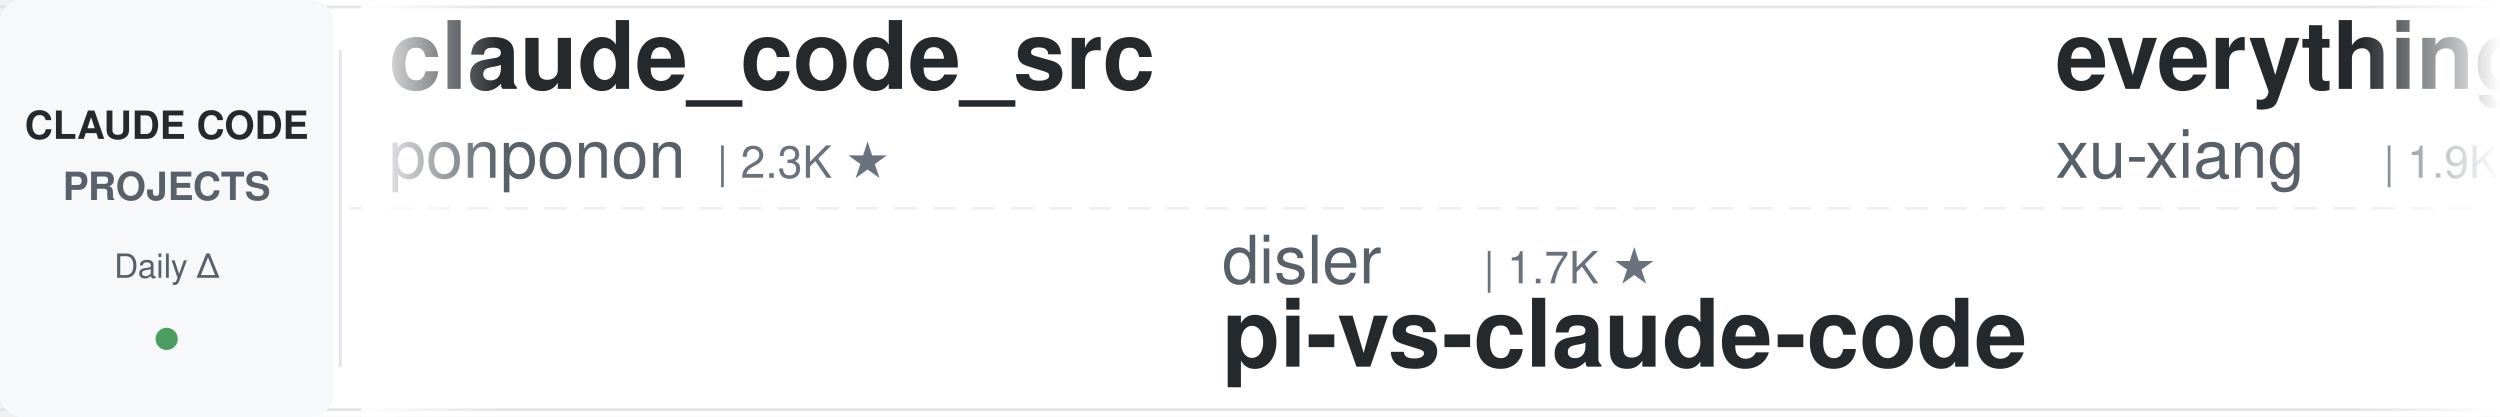
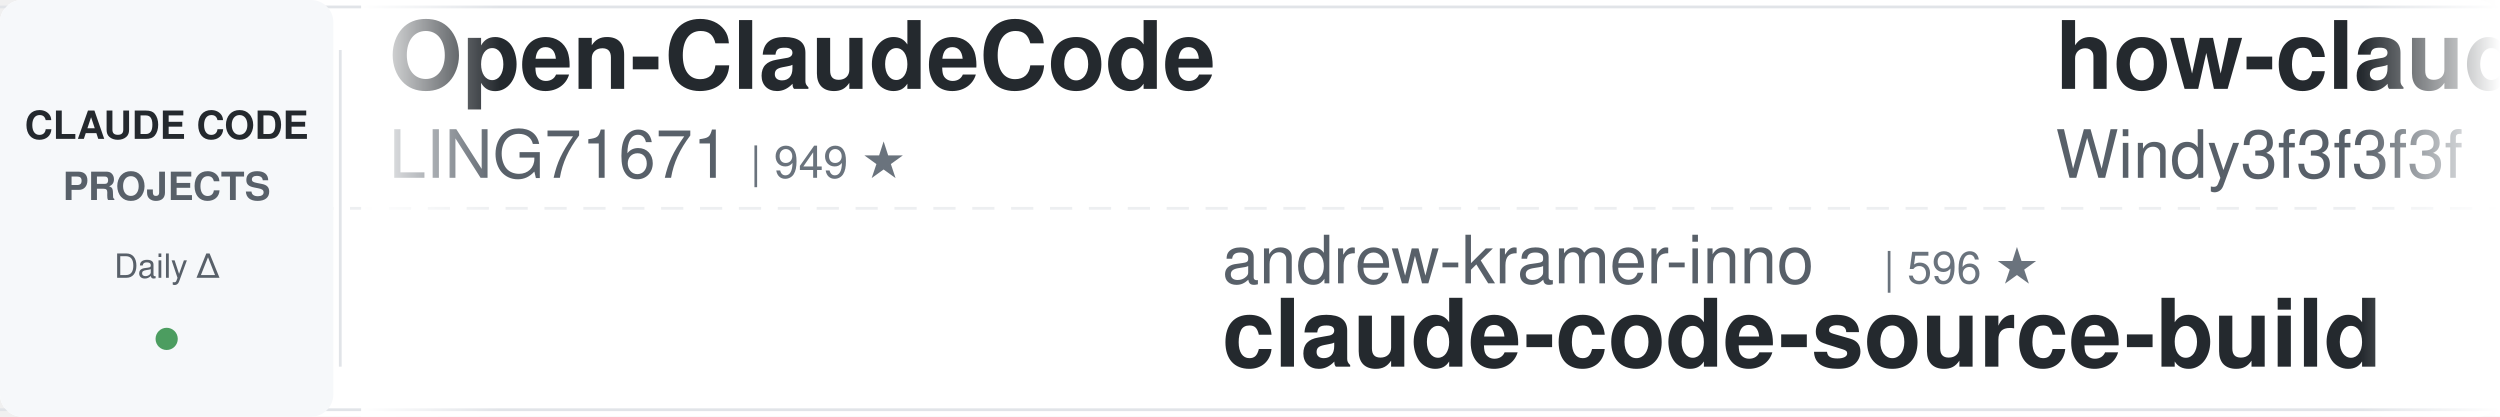
<svg xmlns="http://www.w3.org/2000/svg" width="900" height="150">
  <defs>
    <linearGradient id="leftFade" x1="0%" y1="0%" x2="100%" y2="0%">
      <stop offset="0%" style="stop-color:#ffffff;stop-opacity:1" />
      <stop offset="100%" style="stop-color:#ffffff;stop-opacity:0" />
    </linearGradient>
    <linearGradient id="rightFade" x1="0%" y1="0%" x2="100%" y2="0%">
      <stop offset="0%" style="stop-color:#ffffff;stop-opacity:0" />
      <stop offset="100%" style="stop-color:#ffffff;stop-opacity:1" />
    </linearGradient>
  </defs>
  <rect width="900" height="150" fill="#ffffff" rx="8" />
  <rect x="0" y="2" width="900" height="1" fill="#e1e4e8" />
  <rect x="0" y="147" width="900" height="1" fill="#e1e4e8" />
  <line x1="0" y1="75" x2="900" y2="75" stroke="#e1e4e8" stroke-width="1" stroke-dasharray="8 6" opacity="0.6" />
  <rect x="0" y="0" width="120" height="150" fill="#f6f8fa" rx="8" />
  <text x="60" y="50" font-family="-apple-system, BlinkMacSystemFont, 'Segoe UI', Helvetica, Arial, sans-serif" font-size="14" font-weight="600" fill="#24292e" text-anchor="middle">CLAUDE CODE</text>
  <text x="60" y="72" font-family="-apple-system, BlinkMacSystemFont, 'Segoe UI', Helvetica, Arial, sans-serif" font-size="14" font-weight="600" fill="#586069" text-anchor="middle">PROJECTS</text>
  <text x="60" y="100" font-family="-apple-system, BlinkMacSystemFont, 'Segoe UI', Helvetica, Arial, sans-serif" font-size="12" font-weight="500" fill="#586069" text-anchor="middle">Daily Δ</text>
  <circle cx="60" cy="122" r="4" fill="#22863a" opacity="0.8" />
  <rect x="122" y="18" width="1" height="114" fill="#e1e4e8" />
  <clipPath id="tickerClip">
    <rect x="130" y="0" width="770" height="150" />
  </clipPath>
  <g clip-path="url(#tickerClip)">
    <g id="tickerItems">
      <animateTransform attributeName="transform" attributeType="XML" type="translate" from="0 0" to="-3000 0" dur="54s" repeatCount="indefinite" />
      <g transform="translate(0, 0)">
-         <text x="140" y="32" font-family="-apple-system, BlinkMacSystemFont, 'Segoe UI', Helvetica, Arial, sans-serif" font-size="34" font-weight="600" fill="#24292e">claude_code_src</text>
-         <text x="140" y="64" font-family="-apple-system, BlinkMacSystemFont, 'Segoe UI', Helvetica, Arial, sans-serif" font-size="24" font-weight="400" fill="#586069">ponponon</text>
-         <text x="258" y="64" font-family="-apple-system, BlinkMacSystemFont, 'Segoe UI', Helvetica, Arial, sans-serif" font-size="16" font-weight="500" fill="#6a737d">| 2.3K ★</text>
+         <text x="140" y="32" font-family="-apple-system, BlinkMacSystemFont, 'Segoe UI', Helvetica, Arial, sans-serif" font-size="34" font-weight="600" fill="#24292e">Open-ClaudeCode</text>
+         <text x="140" y="64" font-family="-apple-system, BlinkMacSystemFont, 'Segoe UI', Helvetica, Arial, sans-serif" font-size="24" font-weight="400" fill="#586069">LING71671</text>
+         <text x="270" y="64" font-family="-apple-system, BlinkMacSystemFont, 'Segoe UI', Helvetica, Arial, sans-serif" font-size="16" font-weight="500" fill="#6a737d">| 949 ★</text>
      </g>
      <g transform="translate(300, 0)">
-         <text x="140" y="102" font-family="-apple-system, BlinkMacSystemFont, 'Segoe UI', Helvetica, Arial, sans-serif" font-size="24" font-weight="400" fill="#586069">disler</text>
-         <text x="234" y="102" font-family="-apple-system, BlinkMacSystemFont, 'Segoe UI', Helvetica, Arial, sans-serif" font-size="16" font-weight="500" fill="#6a737d">| 1.7K ★</text>
-         <text x="140" y="132" font-family="-apple-system, BlinkMacSystemFont, 'Segoe UI', Helvetica, Arial, sans-serif" font-size="34" font-weight="600" fill="#24292e">pi-vs-claude-code</text>
+         <text x="140" y="102" font-family="-apple-system, BlinkMacSystemFont, 'Segoe UI', Helvetica, Arial, sans-serif" font-size="24" font-weight="400" fill="#586069">andrew-kramer-inno</text>
+         <text x="378" y="102" font-family="-apple-system, BlinkMacSystemFont, 'Segoe UI', Helvetica, Arial, sans-serif" font-size="16" font-weight="500" fill="#6a737d">| 596 ★</text>
+         <text x="140" y="132" font-family="-apple-system, BlinkMacSystemFont, 'Segoe UI', Helvetica, Arial, sans-serif" font-size="34" font-weight="600" fill="#24292e">claude-code-source-build</text>
      </g>
      <g transform="translate(600, 0)">
-         <text x="140" y="32" font-family="-apple-system, BlinkMacSystemFont, 'Segoe UI', Helvetica, Arial, sans-serif" font-size="34" font-weight="600" fill="#24292e">everything-claude-code-z...</text>
-         <text x="140" y="64" font-family="-apple-system, BlinkMacSystemFont, 'Segoe UI', Helvetica, Arial, sans-serif" font-size="24" font-weight="400" fill="#586069">xu-xiang</text>
-         <text x="258" y="64" font-family="-apple-system, BlinkMacSystemFont, 'Segoe UI', Helvetica, Arial, sans-serif" font-size="16" font-weight="500" fill="#6a737d">| 1.9K ★</text>
+         <text x="140" y="32" font-family="-apple-system, BlinkMacSystemFont, 'Segoe UI', Helvetica, Arial, sans-serif" font-size="34" font-weight="600" fill="#24292e">how-claude-code-works</text>
+         <text x="140" y="64" font-family="-apple-system, BlinkMacSystemFont, 'Segoe UI', Helvetica, Arial, sans-serif" font-size="24" font-weight="400" fill="#586069">Windy3f3f3f3f</text>
+         <text x="318" y="64" font-family="-apple-system, BlinkMacSystemFont, 'Segoe UI', Helvetica, Arial, sans-serif" font-size="16" font-weight="500" fill="#6a737d">| 3.6K ★</text>
      </g>
      <g transform="translate(900, 0)">
        <text x="140" y="102" font-family="-apple-system, BlinkMacSystemFont, 'Segoe UI', Helvetica, Arial, sans-serif" font-size="24" font-weight="400" fill="#586069">huangserva</text>
        <text x="282" y="102" font-family="-apple-system, BlinkMacSystemFont, 'Segoe UI', Helvetica, Arial, sans-serif" font-size="16" font-weight="500" fill="#6a737d">| 628 ★</text>
        <text x="140" y="132" font-family="-apple-system, BlinkMacSystemFont, 'Segoe UI', Helvetica, Arial, sans-serif" font-size="34" font-weight="600" fill="#24292e">claude-code-cli</text>
      </g>
      <g transform="translate(1200, 0)">
-         <text x="140" y="32" font-family="-apple-system, BlinkMacSystemFont, 'Segoe UI', Helvetica, Arial, sans-serif" font-size="34" font-weight="600" fill="#24292e">claude-code-proxy</text>
-         <text x="140" y="64" font-family="-apple-system, BlinkMacSystemFont, 'Segoe UI', Helvetica, Arial, sans-serif" font-size="24" font-weight="400" fill="#586069">1rgs</text>
-         <text x="210" y="64" font-family="-apple-system, BlinkMacSystemFont, 'Segoe UI', Helvetica, Arial, sans-serif" font-size="16" font-weight="500" fill="#6a737d">| 3.7K ★</text>
+         <text x="140" y="32" font-family="-apple-system, BlinkMacSystemFont, 'Segoe UI', Helvetica, Arial, sans-serif" font-size="34" font-weight="600" fill="#24292e">Claude-Code-Source-Study</text>
+         <text x="140" y="64" font-family="-apple-system, BlinkMacSystemFont, 'Segoe UI', Helvetica, Arial, sans-serif" font-size="24" font-weight="400" fill="#586069">luyao618</text>
+         <text x="258" y="64" font-family="-apple-system, BlinkMacSystemFont, 'Segoe UI', Helvetica, Arial, sans-serif" font-size="16" font-weight="500" fill="#6a737d">| 1.7K ★</text>
      </g>
      <g transform="translate(1500, 0)">
-         <text x="140" y="102" font-family="-apple-system, BlinkMacSystemFont, 'Segoe UI', Helvetica, Arial, sans-serif" font-size="24" font-weight="400" fill="#586069">multica-ai</text>
-         <text x="282" y="102" font-family="-apple-system, BlinkMacSystemFont, 'Segoe UI', Helvetica, Arial, sans-serif" font-size="16" font-weight="500" fill="#6a737d">| 212.7K ★</text>
-         <text x="140" y="132" font-family="-apple-system, BlinkMacSystemFont, 'Segoe UI', Helvetica, Arial, sans-serif" font-size="34" font-weight="600" fill="#24292e">andrej-karpathy-skills</text>
+         <text x="140" y="102" font-family="-apple-system, BlinkMacSystemFont, 'Segoe UI', Helvetica, Arial, sans-serif" font-size="24" font-weight="400" fill="#586069">anthropics</text>
+         <text x="282" y="102" font-family="-apple-system, BlinkMacSystemFont, 'Segoe UI', Helvetica, Arial, sans-serif" font-size="16" font-weight="500" fill="#6a737d">| 8.9K ★</text>
+         <text x="140" y="132" font-family="-apple-system, BlinkMacSystemFont, 'Segoe UI', Helvetica, Arial, sans-serif" font-size="34" font-weight="600" fill="#24292e">claude-code-action</text>
      </g>
      <g transform="translate(1800, 0)">
-         <text x="140" y="32" font-family="-apple-system, BlinkMacSystemFont, 'Segoe UI', Helvetica, Arial, sans-serif" font-size="34" font-weight="600" fill="#24292e">ClaudeCodeAgents</text>
-         <text x="140" y="64" font-family="-apple-system, BlinkMacSystemFont, 'Segoe UI', Helvetica, Arial, sans-serif" font-size="24" font-weight="400" fill="#586069">darcyegb</text>
-         <text x="258" y="64" font-family="-apple-system, BlinkMacSystemFont, 'Segoe UI', Helvetica, Arial, sans-serif" font-size="16" font-weight="500" fill="#6a737d">| 762 ★</text>
+         <text x="140" y="32" font-family="-apple-system, BlinkMacSystemFont, 'Segoe UI', Helvetica, Arial, sans-serif" font-size="34" font-weight="600" fill="#24292e">claude-code-guide</text>
+         <text x="140" y="64" font-family="-apple-system, BlinkMacSystemFont, 'Segoe UI', Helvetica, Arial, sans-serif" font-size="24" font-weight="400" fill="#586069">Cranot</text>
+         <text x="234" y="64" font-family="-apple-system, BlinkMacSystemFont, 'Segoe UI', Helvetica, Arial, sans-serif" font-size="16" font-weight="500" fill="#6a737d">| 2.9K ★</text>
      </g>
      <g transform="translate(2100, 0)">
-         <text x="140" y="102" font-family="-apple-system, BlinkMacSystemFont, 'Segoe UI', Helvetica, Arial, sans-serif" font-size="24" font-weight="400" fill="#586069">fuergaosi233</text>
-         <text x="306" y="102" font-family="-apple-system, BlinkMacSystemFont, 'Segoe UI', Helvetica, Arial, sans-serif" font-size="16" font-weight="500" fill="#6a737d">| 2.8K ★</text>
-         <text x="140" y="132" font-family="-apple-system, BlinkMacSystemFont, 'Segoe UI', Helvetica, Arial, sans-serif" font-size="34" font-weight="600" fill="#24292e">claude-code-proxy</text>
+         <text x="140" y="102" font-family="-apple-system, BlinkMacSystemFont, 'Segoe UI', Helvetica, Arial, sans-serif" font-size="24" font-weight="400" fill="#586069">OneRedOak</text>
+         <text x="270" y="102" font-family="-apple-system, BlinkMacSystemFont, 'Segoe UI', Helvetica, Arial, sans-serif" font-size="16" font-weight="500" fill="#6a737d">| 3.9K ★</text>
+         <text x="140" y="132" font-family="-apple-system, BlinkMacSystemFont, 'Segoe UI', Helvetica, Arial, sans-serif" font-size="34" font-weight="600" fill="#24292e">claude-code-workflows</text>
      </g>
      <g transform="translate(2400, 0)">
-         <text x="140" y="32" font-family="-apple-system, BlinkMacSystemFont, 'Segoe UI', Helvetica, Arial, sans-serif" font-size="34" font-weight="600" fill="#24292e">ClaudeCode-Portable</text>
-         <text x="140" y="64" font-family="-apple-system, BlinkMacSystemFont, 'Segoe UI', Helvetica, Arial, sans-serif" font-size="24" font-weight="400" fill="#586069">techjarves</text>
-         <text x="282" y="64" font-family="-apple-system, BlinkMacSystemFont, 'Segoe UI', Helvetica, Arial, sans-serif" font-size="16" font-weight="500" fill="#6a737d">| 1.4K ★</text>
+         <text x="140" y="32" font-family="-apple-system, BlinkMacSystemFont, 'Segoe UI', Helvetica, Arial, sans-serif" font-size="34" font-weight="600" fill="#24292e">claude-code-reverse</text>
+         <text x="140" y="64" font-family="-apple-system, BlinkMacSystemFont, 'Segoe UI', Helvetica, Arial, sans-serif" font-size="24" font-weight="400" fill="#586069">Yuyz0112</text>
+         <text x="258" y="64" font-family="-apple-system, BlinkMacSystemFont, 'Segoe UI', Helvetica, Arial, sans-serif" font-size="16" font-weight="500" fill="#6a737d">| 2.4K ★</text>
      </g>
      <g transform="translate(2700, 0)">
-         <text x="140" y="102" font-family="-apple-system, BlinkMacSystemFont, 'Segoe UI', Helvetica, Arial, sans-serif" font-size="24" font-weight="400" fill="#586069">diet103</text>
-         <text x="246" y="102" font-family="-apple-system, BlinkMacSystemFont, 'Segoe UI', Helvetica, Arial, sans-serif" font-size="16" font-weight="500" fill="#6a737d">| 10.0K ★</text>
-         <text x="140" y="132" font-family="-apple-system, BlinkMacSystemFont, 'Segoe UI', Helvetica, Arial, sans-serif" font-size="34" font-weight="600" fill="#24292e">claude-code-infrastructu...</text>
+         <text x="140" y="102" font-family="-apple-system, BlinkMacSystemFont, 'Segoe UI', Helvetica, Arial, sans-serif" font-size="24" font-weight="400" fill="#586069">techjarves</text>
+         <text x="282" y="102" font-family="-apple-system, BlinkMacSystemFont, 'Segoe UI', Helvetica, Arial, sans-serif" font-size="16" font-weight="500" fill="#6a737d">| 1.4K ★</text>
+         <text x="140" y="132" font-family="-apple-system, BlinkMacSystemFont, 'Segoe UI', Helvetica, Arial, sans-serif" font-size="34" font-weight="600" fill="#24292e">ClaudeCode-Portable</text>
      </g>
      <g transform="translate(3000, 0)">
-         <text x="140" y="32" font-family="-apple-system, BlinkMacSystemFont, 'Segoe UI', Helvetica, Arial, sans-serif" font-size="34" font-weight="600" fill="#24292e">claude_code_src</text>
-         <text x="140" y="64" font-family="-apple-system, BlinkMacSystemFont, 'Segoe UI', Helvetica, Arial, sans-serif" font-size="24" font-weight="400" fill="#586069">ponponon</text>
-         <text x="258" y="64" font-family="-apple-system, BlinkMacSystemFont, 'Segoe UI', Helvetica, Arial, sans-serif" font-size="16" font-weight="500" fill="#6a737d">| 2.3K ★</text>
+         <text x="140" y="32" font-family="-apple-system, BlinkMacSystemFont, 'Segoe UI', Helvetica, Arial, sans-serif" font-size="34" font-weight="600" fill="#24292e">Open-ClaudeCode</text>
+         <text x="140" y="64" font-family="-apple-system, BlinkMacSystemFont, 'Segoe UI', Helvetica, Arial, sans-serif" font-size="24" font-weight="400" fill="#586069">LING71671</text>
+         <text x="270" y="64" font-family="-apple-system, BlinkMacSystemFont, 'Segoe UI', Helvetica, Arial, sans-serif" font-size="16" font-weight="500" fill="#6a737d">| 949 ★</text>
      </g>
      <g transform="translate(3300, 0)">
-         <text x="140" y="102" font-family="-apple-system, BlinkMacSystemFont, 'Segoe UI', Helvetica, Arial, sans-serif" font-size="24" font-weight="400" fill="#586069">disler</text>
-         <text x="234" y="102" font-family="-apple-system, BlinkMacSystemFont, 'Segoe UI', Helvetica, Arial, sans-serif" font-size="16" font-weight="500" fill="#6a737d">| 1.7K ★</text>
-         <text x="140" y="132" font-family="-apple-system, BlinkMacSystemFont, 'Segoe UI', Helvetica, Arial, sans-serif" font-size="34" font-weight="600" fill="#24292e">pi-vs-claude-code</text>
+         <text x="140" y="102" font-family="-apple-system, BlinkMacSystemFont, 'Segoe UI', Helvetica, Arial, sans-serif" font-size="24" font-weight="400" fill="#586069">andrew-kramer-inno</text>
+         <text x="378" y="102" font-family="-apple-system, BlinkMacSystemFont, 'Segoe UI', Helvetica, Arial, sans-serif" font-size="16" font-weight="500" fill="#6a737d">| 596 ★</text>
+         <text x="140" y="132" font-family="-apple-system, BlinkMacSystemFont, 'Segoe UI', Helvetica, Arial, sans-serif" font-size="34" font-weight="600" fill="#24292e">claude-code-source-build</text>
      </g>
      <g transform="translate(3600, 0)">
-         <text x="140" y="32" font-family="-apple-system, BlinkMacSystemFont, 'Segoe UI', Helvetica, Arial, sans-serif" font-size="34" font-weight="600" fill="#24292e">everything-claude-code-z...</text>
-         <text x="140" y="64" font-family="-apple-system, BlinkMacSystemFont, 'Segoe UI', Helvetica, Arial, sans-serif" font-size="24" font-weight="400" fill="#586069">xu-xiang</text>
-         <text x="258" y="64" font-family="-apple-system, BlinkMacSystemFont, 'Segoe UI', Helvetica, Arial, sans-serif" font-size="16" font-weight="500" fill="#6a737d">| 1.9K ★</text>
+         <text x="140" y="32" font-family="-apple-system, BlinkMacSystemFont, 'Segoe UI', Helvetica, Arial, sans-serif" font-size="34" font-weight="600" fill="#24292e">how-claude-code-works</text>
+         <text x="140" y="64" font-family="-apple-system, BlinkMacSystemFont, 'Segoe UI', Helvetica, Arial, sans-serif" font-size="24" font-weight="400" fill="#586069">Windy3f3f3f3f</text>
+         <text x="318" y="64" font-family="-apple-system, BlinkMacSystemFont, 'Segoe UI', Helvetica, Arial, sans-serif" font-size="16" font-weight="500" fill="#6a737d">| 3.6K ★</text>
      </g>
      <g transform="translate(3900, 0)">
        <text x="140" y="102" font-family="-apple-system, BlinkMacSystemFont, 'Segoe UI', Helvetica, Arial, sans-serif" font-size="24" font-weight="400" fill="#586069">huangserva</text>
        <text x="282" y="102" font-family="-apple-system, BlinkMacSystemFont, 'Segoe UI', Helvetica, Arial, sans-serif" font-size="16" font-weight="500" fill="#6a737d">| 628 ★</text>
        <text x="140" y="132" font-family="-apple-system, BlinkMacSystemFont, 'Segoe UI', Helvetica, Arial, sans-serif" font-size="34" font-weight="600" fill="#24292e">claude-code-cli</text>
      </g>
    </g>
  </g>
  <rect x="130" y="0" width="50" height="150" fill="url(#leftFade)" />
  <rect x="850" y="0" width="50" height="150" fill="url(#rightFade)" />
</svg>
